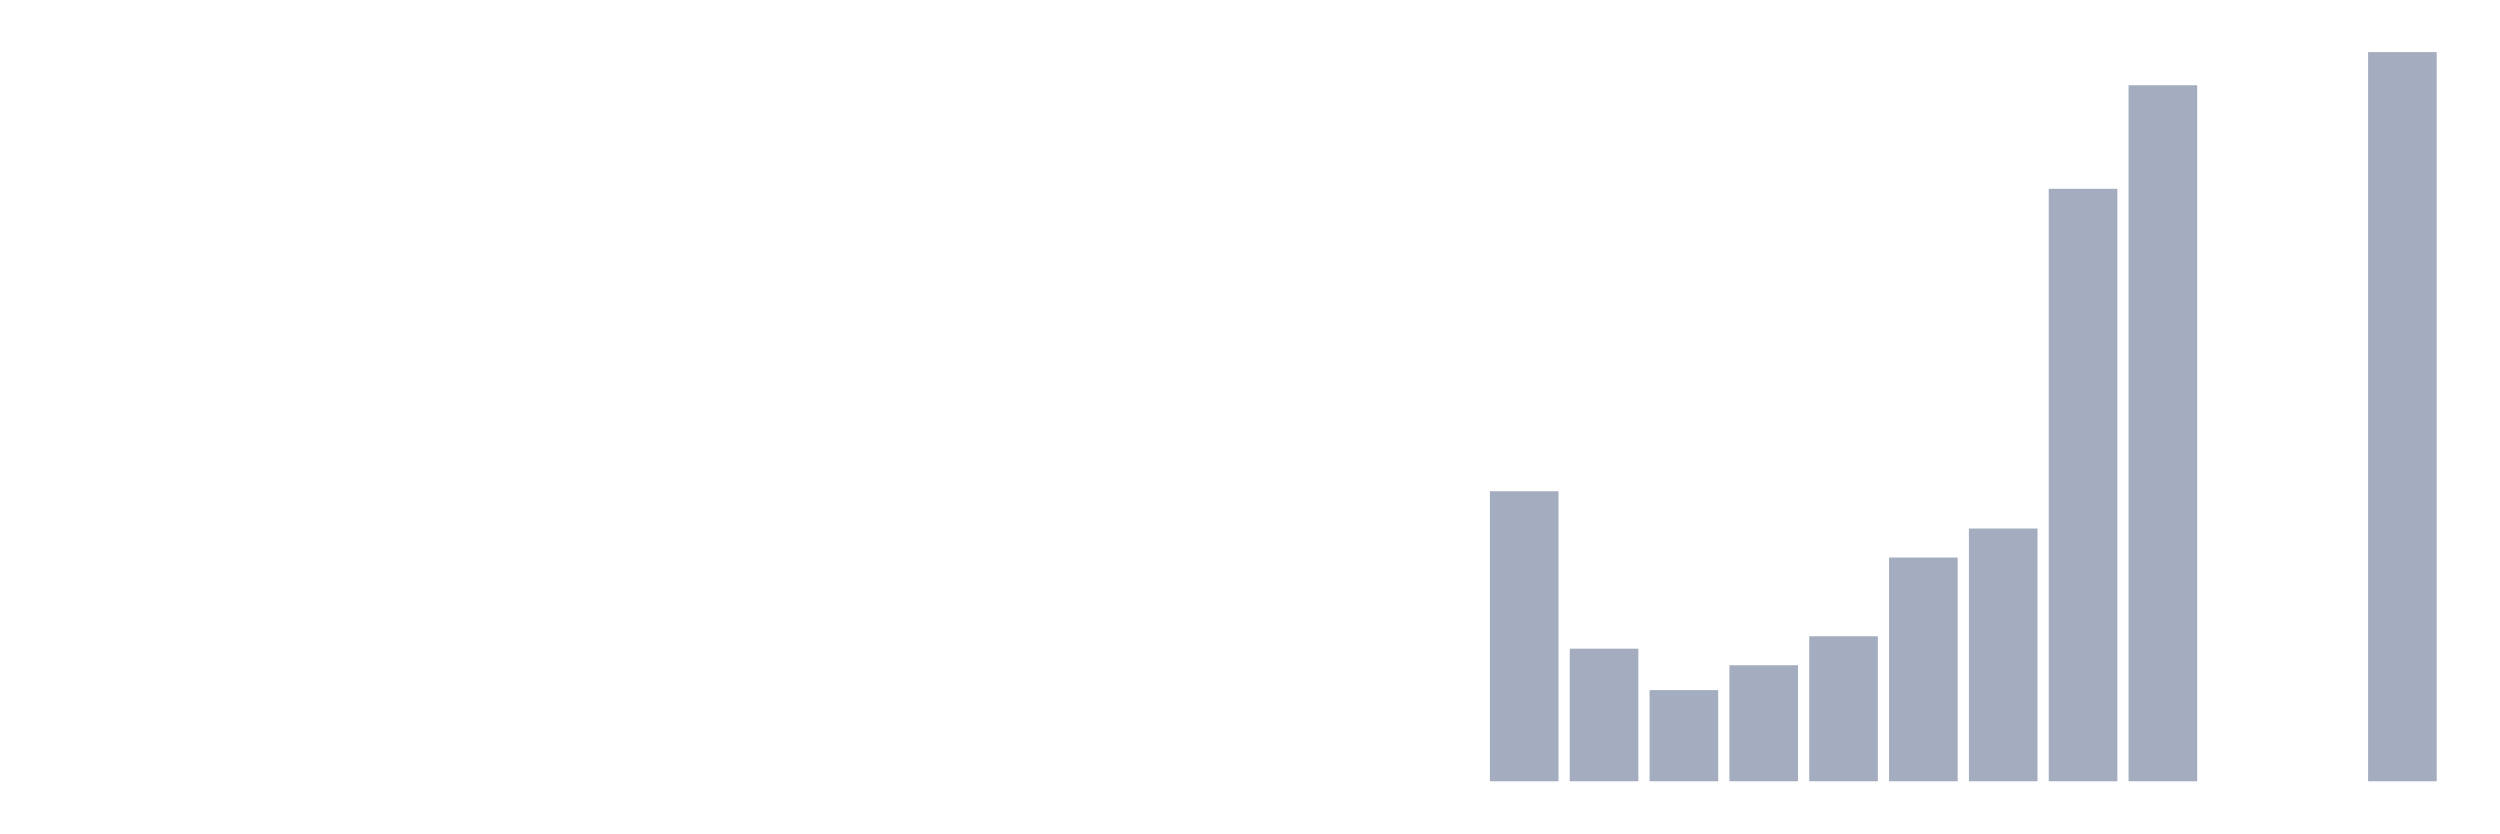
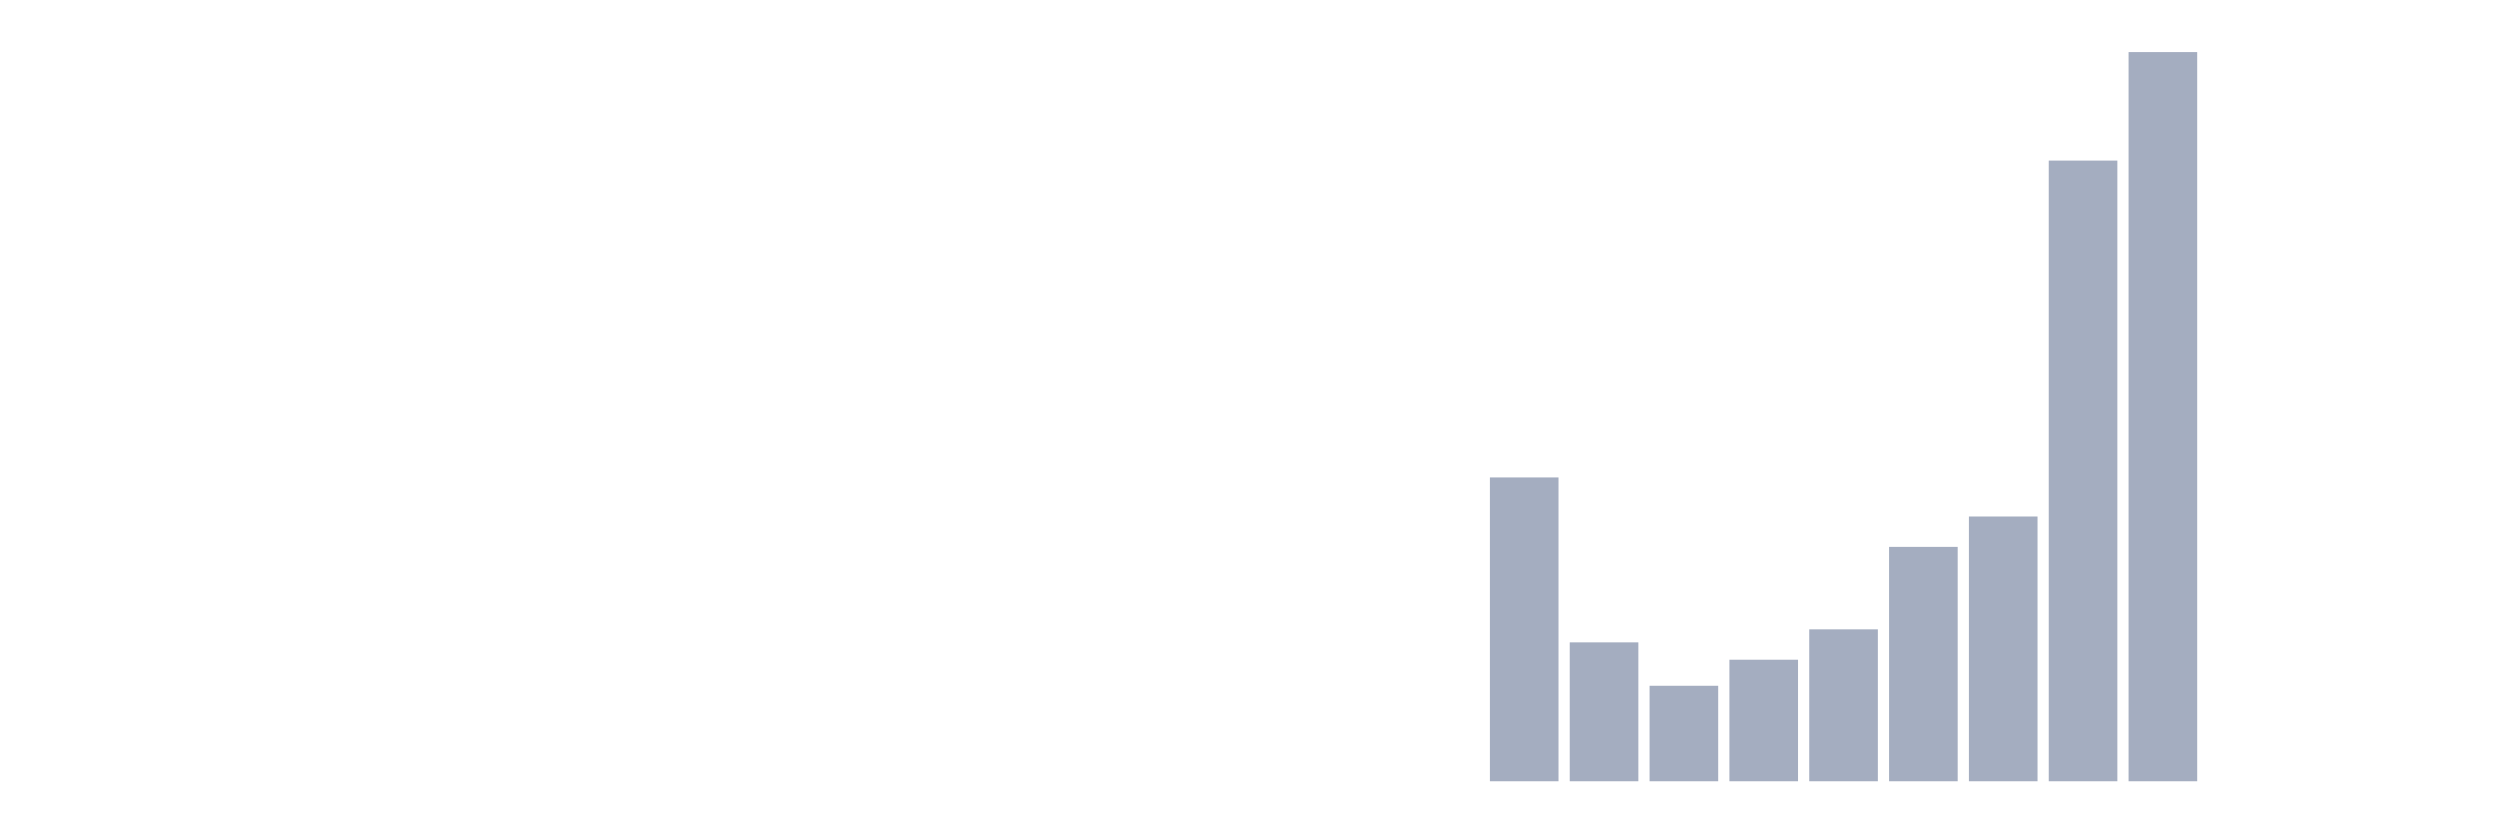
<svg xmlns="http://www.w3.org/2000/svg" viewBox="0 0 480 160">
  <g transform="translate(10,10)">
    <rect class="bar" x="0.153" width="13.175" y="140" height="0" fill="rgb(164,173,192)" />
    <rect class="bar" x="15.482" width="13.175" y="140" height="0" fill="rgb(164,173,192)" />
    <rect class="bar" x="30.81" width="13.175" y="140" height="0" fill="rgb(164,173,192)" />
    <rect class="bar" x="46.138" width="13.175" y="140" height="0" fill="rgb(164,173,192)" />
    <rect class="bar" x="61.466" width="13.175" y="140" height="0" fill="rgb(164,173,192)" />
    <rect class="bar" x="76.794" width="13.175" y="140" height="0" fill="rgb(164,173,192)" />
    <rect class="bar" x="92.123" width="13.175" y="140" height="0" fill="rgb(164,173,192)" />
    <rect class="bar" x="107.451" width="13.175" y="140" height="0" fill="rgb(164,173,192)" />
    <rect class="bar" x="122.779" width="13.175" y="140" height="0" fill="rgb(164,173,192)" />
    <rect class="bar" x="138.107" width="13.175" y="140" height="0" fill="rgb(164,173,192)" />
    <rect class="bar" x="153.436" width="13.175" y="140" height="0" fill="rgb(164,173,192)" />
    <rect class="bar" x="168.764" width="13.175" y="140" height="0" fill="rgb(164,173,192)" />
    <rect class="bar" x="184.092" width="13.175" y="140" height="0" fill="rgb(164,173,192)" />
    <rect class="bar" x="199.42" width="13.175" y="140" height="0" fill="rgb(164,173,192)" />
    <rect class="bar" x="214.748" width="13.175" y="140" height="0" fill="rgb(164,173,192)" />
    <rect class="bar" x="230.077" width="13.175" y="140" height="0" fill="rgb(164,173,192)" />
    <rect class="bar" x="245.405" width="13.175" y="140" height="0" fill="rgb(164,173,192)" />
    <rect class="bar" x="260.733" width="13.175" y="140" height="0" fill="rgb(164,173,192)" />
-     <rect class="bar" x="276.061" width="13.175" y="84.318" height="55.682" fill="rgb(164,173,192)" />
-     <rect class="bar" x="291.39" width="13.175" y="114.545" height="25.455" fill="rgb(164,173,192)" />
-     <rect class="bar" x="306.718" width="13.175" y="122.5" height="17.5" fill="rgb(164,173,192)" />
-     <rect class="bar" x="322.046" width="13.175" y="117.727" height="22.273" fill="rgb(164,173,192)" />
-     <rect class="bar" x="337.374" width="13.175" y="112.159" height="27.841" fill="rgb(164,173,192)" />
-     <rect class="bar" x="352.702" width="13.175" y="97.045" height="42.955" fill="rgb(164,173,192)" />
-     <rect class="bar" x="368.031" width="13.175" y="91.477" height="48.523" fill="rgb(164,173,192)" />
-     <rect class="bar" x="383.359" width="13.175" y="26.25" height="113.75" fill="rgb(164,173,192)" />
-     <rect class="bar" x="398.687" width="13.175" y="6.364" height="133.636" fill="rgb(164,173,192)" />
+     <rect class="bar" x="276.061" width="13.175" y="81.667" height="58.333" fill="rgb(164,173,192)" />
+     <rect class="bar" x="291.39" width="13.175" y="113.333" height="26.667" fill="rgb(164,173,192)" />
+     <rect class="bar" x="306.718" width="13.175" y="121.667" height="18.333" fill="rgb(164,173,192)" />
+     <rect class="bar" x="322.046" width="13.175" y="116.667" height="23.333" fill="rgb(164,173,192)" />
+     <rect class="bar" x="337.374" width="13.175" y="110.833" height="29.167" fill="rgb(164,173,192)" />
+     <rect class="bar" x="352.702" width="13.175" y="95" height="45" fill="rgb(164,173,192)" />
+     <rect class="bar" x="368.031" width="13.175" y="89.167" height="50.833" fill="rgb(164,173,192)" />
+     <rect class="bar" x="383.359" width="13.175" y="20.833" height="119.167" fill="rgb(164,173,192)" />
+     <rect class="bar" x="398.687" width="13.175" y="0" height="140" fill="rgb(164,173,192)" />
    <rect class="bar" x="414.015" width="13.175" y="140" height="0" fill="rgb(164,173,192)" />
    <rect class="bar" x="429.344" width="13.175" y="140" height="0" fill="rgb(164,173,192)" />
-     <rect class="bar" x="444.672" width="13.175" y="0" height="140" fill="rgb(164,173,192)" />
+     <rect class="bar" x="444.672" width="13.175" y="140" height="0" fill="rgb(164,173,192)" />
  </g>
</svg>
